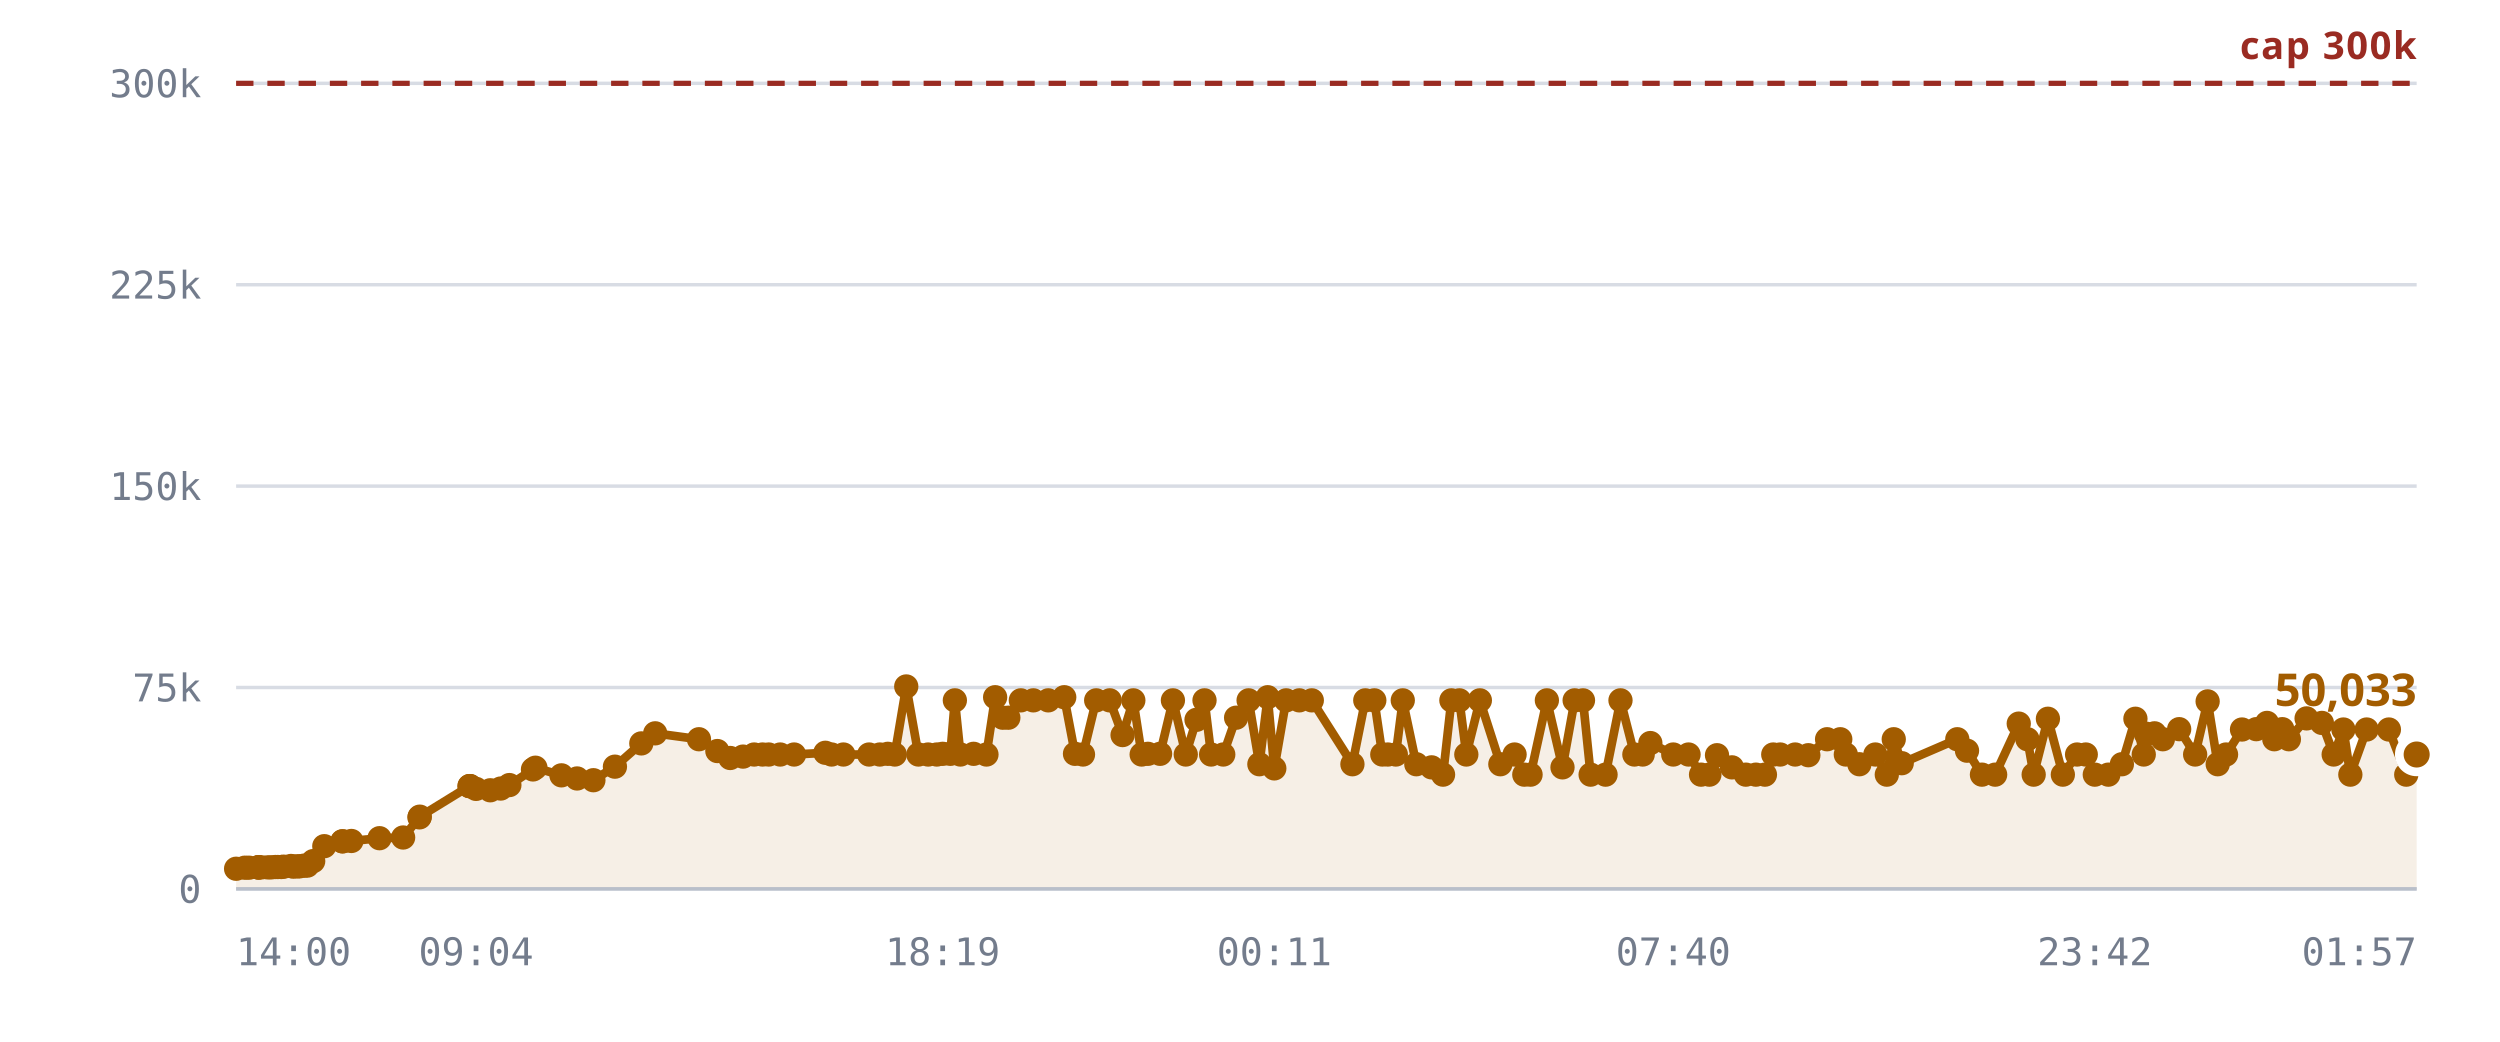
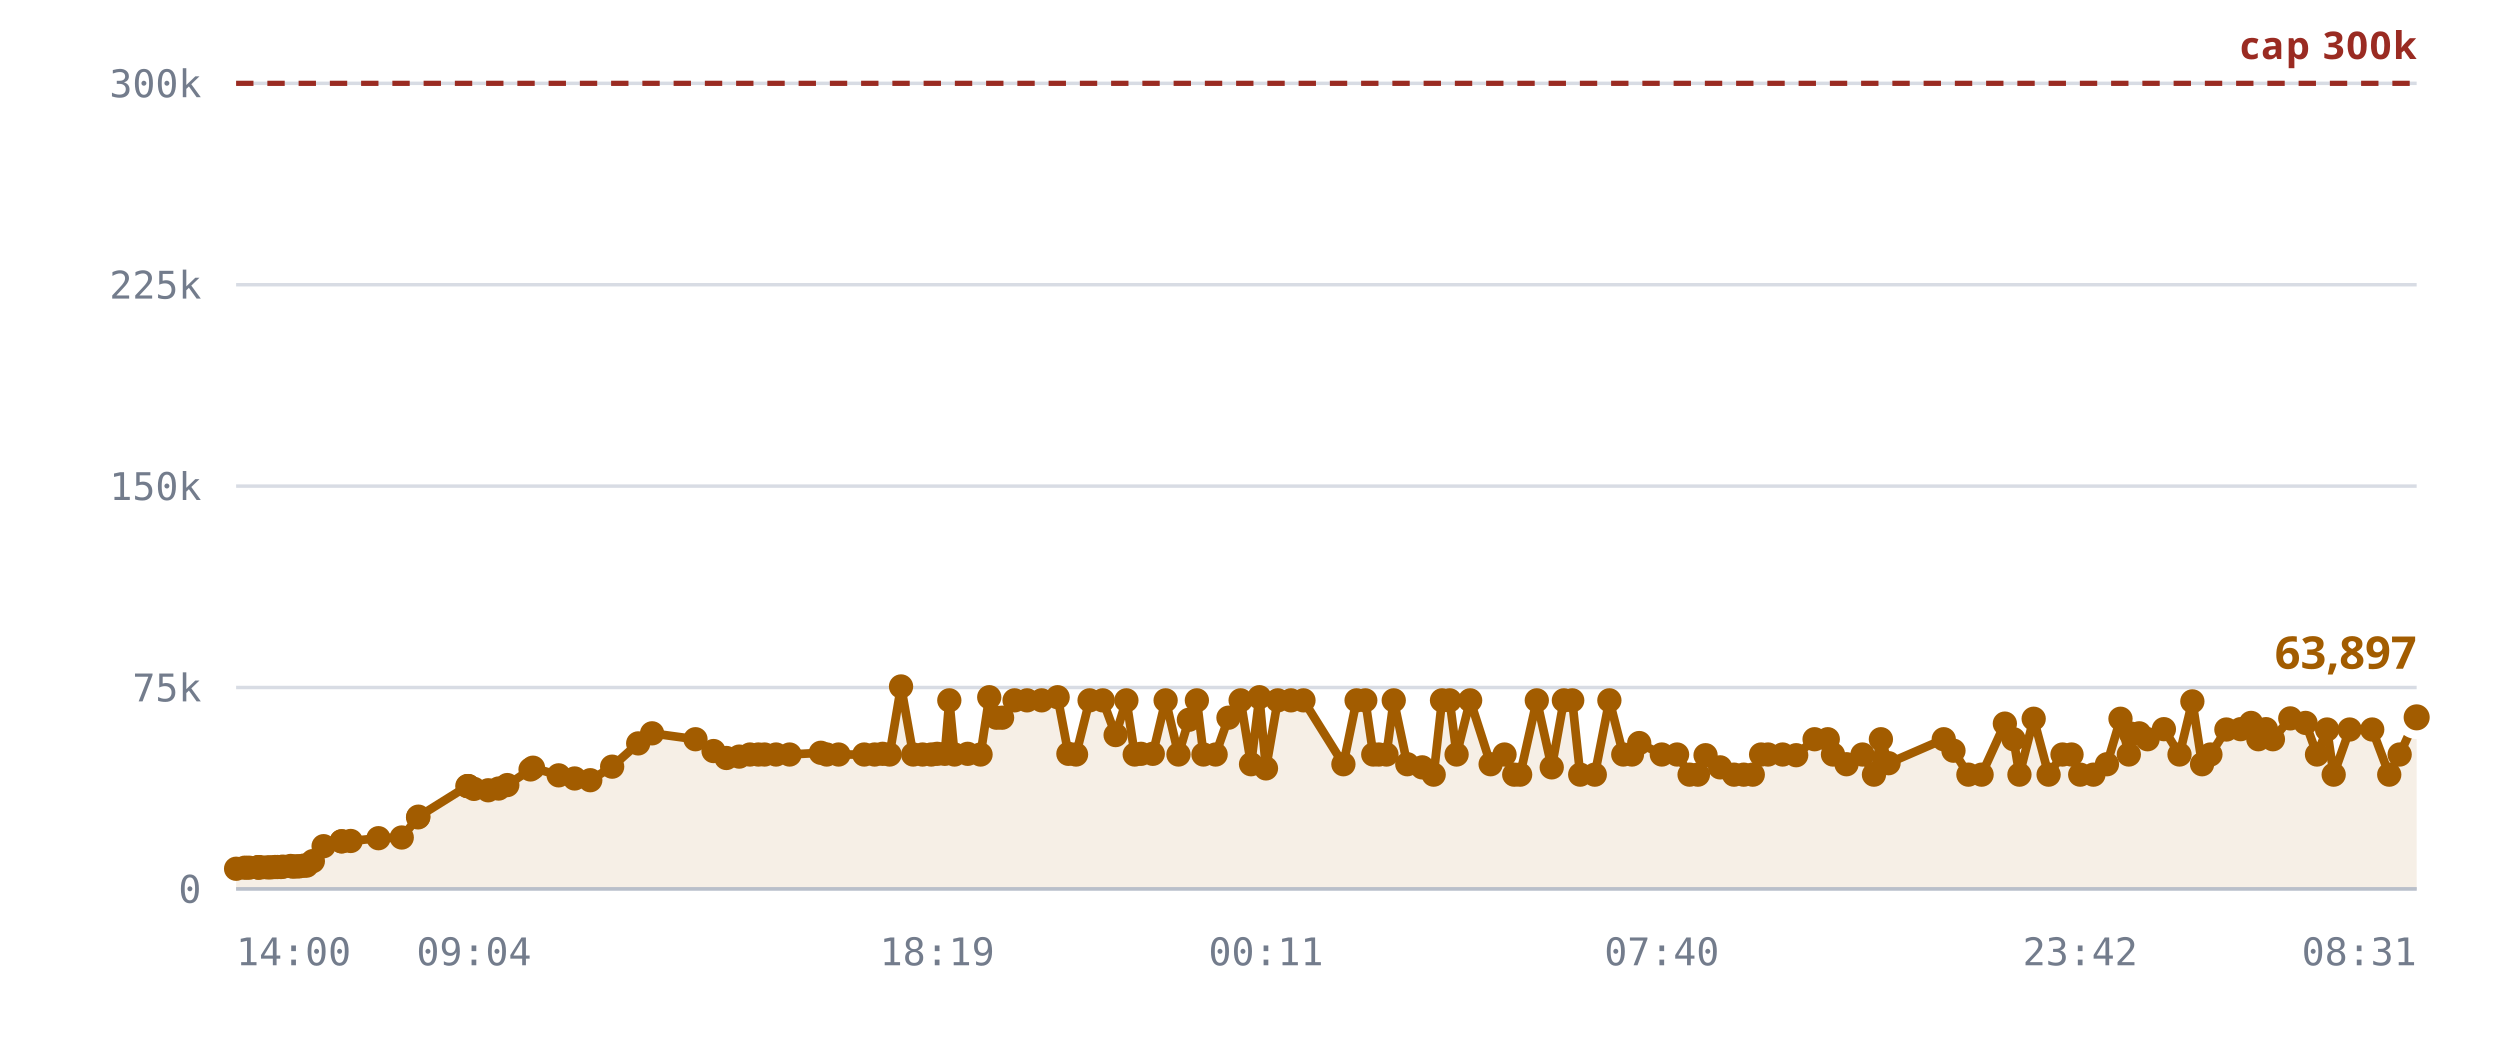
<svg xmlns="http://www.w3.org/2000/svg" viewBox="0 0 720 300" role="img" aria-label="Rooms against the 300,000 cap">
  <style>
    .grid      { stroke: var(--chart-grid, #d8dce4); stroke-width: 1; }
    .cap       { stroke: var(--chart-cap, #9a2b22); stroke-width: 1.5; stroke-dasharray: 5 4; }
    .cap-label { fill: var(--chart-cap, #9a2b22); font: 600 11px Archivo, system-ui, sans-serif; letter-spacing: .04em; }
    .tick      { fill: var(--chart-muted, #737c8c); font: 500 11px "IBM Plex Mono", ui-monospace, monospace; }
    .tick-y    { text-anchor: end; }
    .tick-x    { text-anchor: middle; }
    .series    { fill: none; stroke: var(--chart-line, #a25c00); stroke-width: 2.5; stroke-linejoin: round; stroke-linecap: round; }
    .fill      { fill: var(--chart-fill, rgba(162,92,0,.10)); stroke: none; }
    .dot       { fill: var(--chart-line, #a25c00); }
    .dot-last  { stroke: var(--chart-bg, #fff); stroke-width: 2.5; }
    .end-label { fill: var(--chart-line, #a25c00); font: 700 13px Archivo, system-ui, sans-serif; }
    .axis      { stroke: var(--chart-axis, #b9bfca); stroke-width: 1; }
  </style>
  <line x1="68" y1="256.0" x2="696" y2="256.0" class="grid" />
  <text x="58" y="260.0" class="tick tick-y">0</text>
  <line x1="68" y1="198.0" x2="696" y2="198.0" class="grid" />
  <text x="58" y="202.0" class="tick tick-y">75k</text>
  <line x1="68" y1="140.0" x2="696" y2="140.0" class="grid" />
  <text x="58" y="144.0" class="tick tick-y">150k</text>
  <line x1="68" y1="82.0" x2="696" y2="82.0" class="grid" />
  <text x="58" y="86.0" class="tick tick-y">225k</text>
  <line x1="68" y1="24.0" x2="696" y2="24.0" class="grid" />
  <text x="58" y="28.0" class="tick tick-y">300k</text>
-   <path d="M68.0,250.2 L70.5,249.9 L71.7,249.9 L74.3,249.8 L74.4,249.8 L74.4,249.8 L74.6,249.8 L75.3,249.8 L77.1,249.8 L78.1,249.8 L79.3,249.7 L80.0,249.7 L81.0,249.7 L81.7,249.6 L83.8,249.4 L84.5,249.6 L85.7,249.5 L86.3,249.5 L87.6,249.3 L88.5,249.3 L90.2,248.0 L93.4,243.7 L98.6,242.3 L98.7,242.3 L101.2,242.2 L109.3,241.4 L116.1,241.2 L120.8,235.4 L120.9,235.2 L135.2,226.4 L135.3,226.4 L135.4,226.4 L137.1,227.2 L141.2,227.6 L144.2,227.1 L146.7,226.1 L153.5,221.6 L154.2,221.1 L161.7,223.3 L166.2,224.2 L170.9,224.7 L177.1,220.8 L184.7,214.1 L188.7,211.2 L201.3,212.9 L206.6,216.3 L210.3,218.3 L214.0,217.9 L217.2,217.3 L219.6,217.3 L221.4,217.3 L224.7,217.3 L228.7,217.3 L237.7,216.8 L239.5,217.3 L242.9,217.3 L250.3,217.3 L253.4,217.3 L255.7,217.1 L257.7,217.3 L261.0,197.7 L264.5,217.3 L267.3,217.3 L269.8,217.3 L271.5,217.1 L273.7,217.1 L275.0,201.7 L276.6,217.3 L280.4,217.1 L284.1,217.3 L286.6,200.8 L288.8,206.7 L290.4,206.7 L294.0,201.7 L297.6,201.7 L301.9,201.7 L306.5,200.8 L309.6,217.1 L311.9,217.3 L315.7,201.7 L319.6,201.7 L323.3,211.7 L326.4,201.7 L328.8,217.3 L330.6,217.1 L334.1,217.1 L337.8,201.7 L341.5,217.3 L344.6,207.3 L346.9,201.7 L348.8,217.3 L352.3,217.3 L356.0,206.7 L359.6,201.7 L362.7,220.1 L365.1,200.8 L367.0,221.3 L370.4,201.7 L374.2,201.7 L377.8,201.7 L389.5,220.1 L393.2,201.7 L395.8,201.7 L398.1,217.3 L399.7,217.3 L402.0,217.3 L404.0,201.7 L407.9,220.1 L412.3,221.0 L415.6,223.1 L418.0,201.7 L420.3,201.7 L422.3,217.3 L426.2,201.7 L432.1,220.1 L436.2,217.3 L439.0,223.1 L440.8,223.1 L445.5,201.7 L450.0,221.0 L453.5,201.7 L455.9,201.7 L458.1,223.1 L462.4,223.1 L466.7,201.7 L470.7,217.3 L473.1,217.3 L475.3,214.0 L481.9,217.3 L486.3,217.3 L489.9,223.1 L492.3,223.1 L494.5,217.5 L498.8,221.0 L502.8,223.1 L505.7,223.1 L508.3,223.1 L510.7,217.3 L512.7,217.3 L517.0,217.3 L520.8,217.5 L526.2,212.9 L530.0,212.9 L531.6,217.3 L535.5,220.1 L540.1,217.3 L543.4,223.1 L545.4,212.9 L547.7,219.8 L563.7,212.9 L566.5,216.2 L570.8,223.1 L574.6,223.1 L581.4,208.4 L583.9,212.9 L585.7,223.1 L589.8,207.0 L594.1,223.1 L598.2,217.3 L600.7,217.3 L603.3,223.1 L607.2,223.1 L611.1,220.1 L615.0,207.0 L617.4,217.3 L618.0,211.3 L620.5,211.2 L622.9,212.9 L627.6,210.0 L632.2,217.3 L635.8,202.0 L638.7,220.1 L641.1,217.3 L645.7,210.1 L649.8,210.0 L652.9,208.2 L655.0,212.9 L657.3,210.0 L659.2,212.9 L664.3,206.9 L668.7,208.2 L672.1,217.3 L674.9,210.1 L676.9,223.1 L681.6,210.1 L688.0,210.1 L693.0,223.1 L696.0,217.3 L696.0,256.0 L68.0,256.0 Z" class="fill" />
+   <path d="M68.0,250.2 L70.5,249.9 L71.7,249.9 L74.2,249.8 L74.3,249.8 L74.4,249.8 L74.6,249.8 L75.2,249.8 L77.0,249.8 L78.0,249.8 L79.2,249.7 L79.9,249.7 L80.9,249.7 L81.5,249.6 L83.7,249.4 L84.4,249.6 L85.5,249.5 L86.2,249.5 L87.5,249.3 L88.3,249.3 L90.1,248.0 L93.2,243.7 L98.4,242.3 L98.4,242.3 L101.0,242.2 L109.0,241.4 L115.7,241.2 L120.4,235.4 L120.5,235.2 L134.6,226.4 L134.8,226.4 L134.9,226.4 L136.5,227.2 L140.6,227.6 L143.6,227.1 L146.1,226.1 L152.8,221.6 L153.5,221.1 L160.9,223.3 L165.5,224.2 L170.0,224.7 L176.3,220.8 L183.8,214.1 L187.8,211.2 L200.3,212.9 L205.5,216.3 L209.2,218.3 L212.9,217.9 L216.0,217.3 L218.4,217.3 L220.2,217.3 L223.5,217.3 L227.4,217.3 L236.4,216.8 L238.1,217.3 L241.5,217.3 L248.9,217.3 L251.9,217.3 L254.2,217.1 L256.2,217.3 L259.5,197.7 L263.0,217.3 L265.7,217.3 L268.2,217.3 L269.9,217.1 L272.1,217.1 L273.4,201.7 L274.9,217.3 L278.7,217.1 L282.4,217.3 L284.9,200.8 L287.0,206.7 L288.6,206.7 L292.2,201.7 L295.8,201.7 L300.0,201.7 L304.6,200.8 L307.7,217.1 L309.9,217.3 L313.8,201.7 L317.6,201.7 L321.3,211.7 L324.4,201.7 L326.8,217.3 L328.6,217.1 L332.0,217.1 L335.7,201.7 L339.4,217.3 L342.4,207.3 L344.7,201.7 L346.6,217.3 L350.1,217.3 L353.8,206.7 L357.3,201.7 L360.3,220.1 L362.7,200.8 L364.6,221.3 L368.0,201.7 L371.8,201.7 L375.4,201.7 L386.9,220.1 L390.7,201.7 L393.2,201.7 L395.5,217.3 L397.1,217.3 L399.3,217.3 L401.4,201.7 L405.3,220.1 L409.6,221.0 L412.9,223.1 L415.3,201.7 L417.5,201.7 L419.5,217.3 L423.4,201.7 L429.3,220.1 L433.3,217.3 L436.1,223.1 L437.8,223.1 L442.6,201.7 L446.9,221.0 L450.4,201.7 L452.8,201.7 L455.1,223.1 L459.3,223.1 L463.5,201.7 L467.5,217.3 L470.0,217.3 L472.1,214.0 L478.6,217.3 L483.0,217.3 L486.6,223.1 L489.0,223.1 L491.2,217.5 L495.4,221.0 L499.4,223.1 L502.2,223.1 L504.8,223.1 L507.2,217.3 L509.2,217.3 L513.4,217.3 L517.3,217.5 L522.6,212.9 L526.4,212.9 L527.9,217.3 L531.8,220.1 L536.4,217.3 L539.7,223.1 L541.7,212.9 L543.9,219.8 L559.8,212.9 L562.6,216.2 L566.9,223.1 L570.7,223.1 L577.4,208.4 L579.9,212.9 L581.6,223.1 L585.7,207.0 L590.0,223.1 L594.0,217.3 L596.6,217.3 L599.1,223.1 L602.9,223.1 L606.8,220.1 L610.7,207.0 L613.1,217.3 L613.7,211.3 L616.1,211.2 L618.5,212.9 L623.2,210.0 L627.7,217.3 L631.4,202.0 L634.2,220.1 L636.6,217.3 L641.2,210.1 L645.3,210.0 L648.3,208.2 L650.4,212.9 L652.6,210.0 L654.6,212.9 L659.6,206.9 L664.0,208.2 L667.3,217.3 L670.2,210.1 L672.1,223.1 L676.7,210.1 L683.2,210.1 L688.1,223.1 L691.1,217.3 L696.0,206.6 L696.0,256.0 L68.0,256.0 Z" class="fill" />
  <line x1="68" y1="24.0" x2="696" y2="24.0" class="cap" />
  <text x="696" y="17.0" class="cap-label" text-anchor="end">cap 300k</text>
-   <path d="M68.0,250.2 L70.5,249.9 L71.7,249.9 L74.3,249.8 L74.4,249.8 L74.4,249.8 L74.6,249.8 L75.3,249.8 L77.1,249.8 L78.1,249.8 L79.3,249.7 L80.0,249.7 L81.0,249.7 L81.7,249.6 L83.8,249.4 L84.5,249.6 L85.7,249.5 L86.3,249.5 L87.6,249.3 L88.5,249.3 L90.2,248.0 L93.4,243.7 L98.6,242.3 L98.7,242.3 L101.2,242.2 L109.3,241.4 L116.1,241.2 L120.8,235.4 L120.9,235.2 L135.2,226.4 L135.3,226.4 L135.4,226.4 L137.1,227.2 L141.2,227.6 L144.2,227.1 L146.7,226.1 L153.5,221.6 L154.2,221.1 L161.7,223.3 L166.2,224.2 L170.9,224.7 L177.1,220.8 L184.7,214.1 L188.7,211.2 L201.3,212.9 L206.6,216.3 L210.3,218.3 L214.0,217.9 L217.2,217.3 L219.6,217.3 L221.4,217.3 L224.7,217.3 L228.7,217.3 L237.7,216.8 L239.5,217.3 L242.9,217.3 L250.3,217.3 L253.4,217.3 L255.7,217.1 L257.7,217.3 L261.0,197.7 L264.5,217.3 L267.3,217.3 L269.8,217.3 L271.5,217.1 L273.7,217.1 L275.0,201.7 L276.6,217.3 L280.4,217.1 L284.1,217.3 L286.6,200.8 L288.8,206.7 L290.4,206.7 L294.0,201.7 L297.6,201.7 L301.9,201.7 L306.5,200.8 L309.6,217.1 L311.9,217.3 L315.7,201.7 L319.6,201.7 L323.3,211.7 L326.4,201.7 L328.8,217.3 L330.6,217.1 L334.1,217.1 L337.8,201.7 L341.5,217.3 L344.6,207.3 L346.9,201.7 L348.8,217.3 L352.3,217.3 L356.0,206.7 L359.6,201.7 L362.7,220.1 L365.1,200.8 L367.0,221.3 L370.4,201.7 L374.2,201.7 L377.8,201.7 L389.5,220.1 L393.2,201.7 L395.8,201.7 L398.1,217.3 L399.7,217.3 L402.0,217.3 L404.0,201.7 L407.9,220.1 L412.3,221.0 L415.6,223.1 L418.0,201.7 L420.3,201.7 L422.3,217.3 L426.2,201.7 L432.1,220.1 L436.2,217.3 L439.0,223.1 L440.8,223.1 L445.5,201.7 L450.0,221.0 L453.5,201.7 L455.9,201.7 L458.1,223.1 L462.4,223.1 L466.7,201.7 L470.7,217.3 L473.1,217.3 L475.3,214.0 L481.9,217.3 L486.3,217.3 L489.9,223.1 L492.3,223.1 L494.5,217.5 L498.8,221.0 L502.8,223.1 L505.7,223.1 L508.3,223.1 L510.7,217.3 L512.7,217.3 L517.0,217.3 L520.8,217.5 L526.2,212.9 L530.0,212.9 L531.6,217.3 L535.5,220.1 L540.1,217.3 L543.4,223.1 L545.4,212.9 L547.7,219.8 L563.7,212.9 L566.5,216.2 L570.8,223.1 L574.6,223.1 L581.4,208.4 L583.9,212.9 L585.7,223.1 L589.8,207.0 L594.1,223.1 L598.2,217.3 L600.7,217.3 L603.3,223.1 L607.2,223.1 L611.1,220.1 L615.0,207.0 L617.4,217.3 L618.0,211.3 L620.5,211.2 L622.9,212.9 L627.6,210.0 L632.2,217.3 L635.8,202.0 L638.7,220.1 L641.1,217.3 L645.7,210.1 L649.8,210.0 L652.9,208.2 L655.0,212.9 L657.3,210.0 L659.2,212.9 L664.3,206.9 L668.7,208.2 L672.1,217.3 L674.9,210.1 L676.9,223.1 L681.6,210.1 L688.0,210.1 L693.0,223.1 L696.0,217.3" class="series" />
+   <path d="M68.0,250.2 L70.5,249.9 L71.7,249.9 L74.2,249.8 L74.3,249.8 L74.4,249.8 L74.6,249.8 L75.2,249.8 L77.0,249.8 L78.0,249.8 L79.2,249.7 L79.9,249.7 L80.9,249.7 L81.5,249.6 L83.7,249.4 L84.4,249.6 L85.5,249.5 L86.2,249.5 L87.5,249.3 L88.3,249.3 L90.1,248.0 L93.2,243.7 L98.4,242.3 L98.4,242.3 L101.0,242.2 L109.0,241.4 L115.7,241.2 L120.4,235.4 L120.5,235.2 L134.6,226.4 L134.8,226.4 L134.9,226.4 L136.5,227.2 L140.6,227.6 L143.6,227.1 L146.1,226.1 L152.8,221.6 L153.5,221.1 L160.9,223.3 L165.5,224.2 L170.0,224.7 L176.3,220.8 L183.8,214.1 L187.8,211.2 L200.3,212.9 L205.5,216.3 L209.2,218.3 L212.9,217.9 L216.0,217.3 L218.4,217.3 L220.2,217.3 L223.5,217.3 L227.4,217.3 L236.4,216.8 L238.1,217.3 L241.5,217.3 L248.9,217.3 L251.9,217.3 L254.2,217.1 L256.2,217.3 L259.5,197.7 L263.0,217.3 L265.7,217.3 L268.2,217.3 L269.9,217.1 L272.1,217.1 L273.4,201.7 L274.9,217.3 L278.7,217.1 L282.4,217.3 L284.9,200.8 L287.0,206.7 L288.6,206.7 L292.2,201.7 L295.8,201.7 L300.0,201.7 L304.6,200.8 L307.7,217.1 L309.9,217.3 L313.8,201.7 L317.6,201.7 L321.3,211.7 L324.4,201.7 L326.8,217.3 L328.6,217.1 L332.0,217.1 L335.7,201.7 L339.4,217.3 L342.4,207.3 L344.7,201.7 L346.6,217.3 L350.1,217.3 L353.8,206.7 L357.3,201.7 L360.3,220.1 L362.7,200.8 L364.6,221.3 L368.0,201.7 L371.8,201.7 L375.4,201.7 L386.9,220.1 L390.7,201.7 L393.2,201.7 L395.5,217.3 L397.1,217.3 L399.3,217.3 L401.4,201.7 L405.3,220.1 L409.6,221.0 L412.9,223.1 L415.3,201.7 L417.5,201.7 L419.5,217.3 L423.4,201.7 L429.3,220.1 L433.3,217.3 L436.1,223.1 L437.8,223.1 L442.6,201.7 L446.9,221.0 L450.4,201.7 L452.8,201.7 L455.1,223.1 L459.3,223.1 L463.5,201.7 L467.5,217.3 L470.0,217.3 L472.1,214.0 L478.6,217.3 L483.0,217.3 L486.6,223.1 L489.0,223.1 L491.2,217.5 L495.4,221.0 L499.4,223.1 L502.2,223.1 L504.8,223.1 L507.2,217.3 L509.2,217.3 L513.4,217.3 L517.3,217.5 L522.6,212.9 L526.4,212.9 L527.9,217.3 L531.8,220.1 L536.4,217.3 L539.7,223.1 L541.7,212.9 L543.9,219.8 L559.8,212.9 L562.6,216.2 L566.9,223.1 L570.7,223.1 L577.4,208.4 L579.9,212.9 L581.6,223.1 L585.7,207.0 L590.0,223.1 L594.0,217.3 L596.6,217.3 L599.1,223.1 L602.9,223.1 L606.8,220.1 L610.7,207.0 L613.1,217.3 L613.7,211.3 L616.1,211.2 L618.5,212.9 L623.2,210.0 L627.7,217.3 L631.4,202.0 L634.2,220.1 L636.6,217.3 L641.2,210.1 L645.3,210.0 L648.3,208.2 L650.4,212.9 L652.6,210.0 L654.6,212.9 L659.6,206.9 L664.0,208.2 L667.3,217.3 L670.2,210.1 L672.1,223.1 L676.7,210.1 L683.2,210.1 L688.1,223.1 L691.1,217.3 L696.0,206.6" class="series" />
  <circle cx="68.0" cy="250.2" r="3.5" class="dot" />
  <circle cx="70.5" cy="249.9" r="3.5" class="dot" />
  <circle cx="71.7" cy="249.9" r="3.5" class="dot" />
+   <circle cx="74.2" cy="249.8" r="3.5" class="dot" />
  <circle cx="74.3" cy="249.8" r="3.5" class="dot" />
  <circle cx="74.4" cy="249.8" r="3.5" class="dot" />
-   <circle cx="74.4" cy="249.8" r="3.5" class="dot" />
  <circle cx="74.6" cy="249.8" r="3.5" class="dot" />
-   <circle cx="75.3" cy="249.8" r="3.5" class="dot" />
-   <circle cx="77.1" cy="249.8" r="3.5" class="dot" />
-   <circle cx="78.1" cy="249.8" r="3.5" class="dot" />
-   <circle cx="79.3" cy="249.7" r="3.5" class="dot" />
-   <circle cx="80.0" cy="249.7" r="3.5" class="dot" />
-   <circle cx="81.0" cy="249.7" r="3.5" class="dot" />
-   <circle cx="81.7" cy="249.6" r="3.5" class="dot" />
-   <circle cx="83.8" cy="249.4" r="3.5" class="dot" />
-   <circle cx="84.5" cy="249.6" r="3.5" class="dot" />
-   <circle cx="85.7" cy="249.5" r="3.5" class="dot" />
-   <circle cx="86.3" cy="249.5" r="3.5" class="dot" />
-   <circle cx="87.6" cy="249.3" r="3.5" class="dot" />
-   <circle cx="88.5" cy="249.3" r="3.5" class="dot" />
-   <circle cx="90.2" cy="248.0" r="3.5" class="dot" />
-   <circle cx="93.4" cy="243.7" r="3.5" class="dot" />
-   <circle cx="98.6" cy="242.3" r="3.5" class="dot" />
-   <circle cx="98.7" cy="242.3" r="3.5" class="dot" />
-   <circle cx="101.2" cy="242.2" r="3.5" class="dot" />
-   <circle cx="109.3" cy="241.4" r="3.5" class="dot" />
-   <circle cx="116.1" cy="241.2" r="3.5" class="dot" />
-   <circle cx="120.8" cy="235.4" r="3.5" class="dot" />
-   <circle cx="120.9" cy="235.2" r="3.5" class="dot" />
-   <circle cx="135.2" cy="226.4" r="3.5" class="dot" />
-   <circle cx="135.3" cy="226.4" r="3.5" class="dot" />
-   <circle cx="135.4" cy="226.4" r="3.5" class="dot" />
-   <circle cx="137.1" cy="227.2" r="3.5" class="dot" />
-   <circle cx="141.2" cy="227.6" r="3.5" class="dot" />
-   <circle cx="144.2" cy="227.1" r="3.5" class="dot" />
-   <circle cx="146.7" cy="226.1" r="3.5" class="dot" />
-   <circle cx="153.5" cy="221.6" r="3.5" class="dot" />
-   <circle cx="154.2" cy="221.1" r="3.5" class="dot" />
-   <circle cx="161.7" cy="223.3" r="3.5" class="dot" />
-   <circle cx="166.2" cy="224.2" r="3.5" class="dot" />
-   <circle cx="170.9" cy="224.7" r="3.5" class="dot" />
-   <circle cx="177.1" cy="220.8" r="3.5" class="dot" />
-   <circle cx="184.7" cy="214.1" r="3.5" class="dot" />
-   <circle cx="188.7" cy="211.2" r="3.5" class="dot" />
-   <circle cx="201.3" cy="212.9" r="3.5" class="dot" />
-   <circle cx="206.6" cy="216.3" r="3.5" class="dot" />
-   <circle cx="210.3" cy="218.3" r="3.5" class="dot" />
-   <circle cx="214.0" cy="217.9" r="3.5" class="dot" />
-   <circle cx="217.2" cy="217.3" r="3.5" class="dot" />
-   <circle cx="219.6" cy="217.3" r="3.5" class="dot" />
-   <circle cx="221.4" cy="217.3" r="3.5" class="dot" />
-   <circle cx="224.7" cy="217.3" r="3.5" class="dot" />
-   <circle cx="228.7" cy="217.3" r="3.5" class="dot" />
-   <circle cx="237.7" cy="216.8" r="3.5" class="dot" />
-   <circle cx="239.5" cy="217.3" r="3.5" class="dot" />
-   <circle cx="242.9" cy="217.3" r="3.5" class="dot" />
-   <circle cx="250.3" cy="217.3" r="3.5" class="dot" />
-   <circle cx="253.4" cy="217.3" r="3.5" class="dot" />
-   <circle cx="255.7" cy="217.1" r="3.5" class="dot" />
-   <circle cx="257.7" cy="217.3" r="3.5" class="dot" />
-   <circle cx="261.0" cy="197.7" r="3.5" class="dot" />
-   <circle cx="264.5" cy="217.3" r="3.5" class="dot" />
-   <circle cx="267.3" cy="217.3" r="3.5" class="dot" />
-   <circle cx="269.8" cy="217.3" r="3.5" class="dot" />
-   <circle cx="271.5" cy="217.1" r="3.5" class="dot" />
-   <circle cx="273.7" cy="217.1" r="3.5" class="dot" />
-   <circle cx="275.0" cy="201.7" r="3.5" class="dot" />
-   <circle cx="276.6" cy="217.3" r="3.5" class="dot" />
-   <circle cx="280.4" cy="217.1" r="3.5" class="dot" />
-   <circle cx="284.1" cy="217.3" r="3.5" class="dot" />
-   <circle cx="286.6" cy="200.8" r="3.5" class="dot" />
-   <circle cx="288.8" cy="206.7" r="3.5" class="dot" />
-   <circle cx="290.4" cy="206.7" r="3.5" class="dot" />
-   <circle cx="294.0" cy="201.7" r="3.5" class="dot" />
-   <circle cx="297.6" cy="201.7" r="3.5" class="dot" />
-   <circle cx="301.9" cy="201.7" r="3.5" class="dot" />
-   <circle cx="306.5" cy="200.8" r="3.5" class="dot" />
-   <circle cx="309.6" cy="217.1" r="3.5" class="dot" />
-   <circle cx="311.9" cy="217.3" r="3.5" class="dot" />
-   <circle cx="315.7" cy="201.7" r="3.5" class="dot" />
-   <circle cx="319.6" cy="201.7" r="3.5" class="dot" />
-   <circle cx="323.3" cy="211.7" r="3.5" class="dot" />
-   <circle cx="326.4" cy="201.7" r="3.5" class="dot" />
-   <circle cx="328.8" cy="217.3" r="3.5" class="dot" />
-   <circle cx="330.6" cy="217.1" r="3.5" class="dot" />
-   <circle cx="334.1" cy="217.1" r="3.5" class="dot" />
-   <circle cx="337.8" cy="201.7" r="3.5" class="dot" />
-   <circle cx="341.5" cy="217.3" r="3.5" class="dot" />
-   <circle cx="344.6" cy="207.3" r="3.5" class="dot" />
-   <circle cx="346.9" cy="201.7" r="3.5" class="dot" />
-   <circle cx="348.8" cy="217.3" r="3.5" class="dot" />
-   <circle cx="352.3" cy="217.3" r="3.5" class="dot" />
-   <circle cx="356.0" cy="206.7" r="3.5" class="dot" />
-   <circle cx="359.6" cy="201.7" r="3.5" class="dot" />
-   <circle cx="362.7" cy="220.1" r="3.5" class="dot" />
-   <circle cx="365.1" cy="200.8" r="3.5" class="dot" />
-   <circle cx="367.0" cy="221.3" r="3.5" class="dot" />
-   <circle cx="370.4" cy="201.7" r="3.5" class="dot" />
-   <circle cx="374.2" cy="201.7" r="3.5" class="dot" />
-   <circle cx="377.8" cy="201.7" r="3.5" class="dot" />
-   <circle cx="389.5" cy="220.1" r="3.5" class="dot" />
+   <circle cx="75.2" cy="249.8" r="3.5" class="dot" />
+   <circle cx="77.0" cy="249.8" r="3.5" class="dot" />
+   <circle cx="78.0" cy="249.8" r="3.5" class="dot" />
+   <circle cx="79.2" cy="249.7" r="3.5" class="dot" />
+   <circle cx="79.9" cy="249.7" r="3.5" class="dot" />
+   <circle cx="80.9" cy="249.7" r="3.5" class="dot" />
+   <circle cx="81.5" cy="249.6" r="3.5" class="dot" />
+   <circle cx="83.7" cy="249.4" r="3.5" class="dot" />
+   <circle cx="84.4" cy="249.6" r="3.5" class="dot" />
+   <circle cx="85.5" cy="249.5" r="3.5" class="dot" />
+   <circle cx="86.2" cy="249.5" r="3.5" class="dot" />
+   <circle cx="87.5" cy="249.3" r="3.5" class="dot" />
+   <circle cx="88.3" cy="249.3" r="3.5" class="dot" />
+   <circle cx="90.1" cy="248.0" r="3.5" class="dot" />
+   <circle cx="93.2" cy="243.7" r="3.5" class="dot" />
+   <circle cx="98.4" cy="242.3" r="3.5" class="dot" />
+   <circle cx="98.4" cy="242.3" r="3.5" class="dot" />
+   <circle cx="101.0" cy="242.2" r="3.5" class="dot" />
+   <circle cx="109.0" cy="241.4" r="3.5" class="dot" />
+   <circle cx="115.7" cy="241.2" r="3.5" class="dot" />
+   <circle cx="120.4" cy="235.4" r="3.5" class="dot" />
+   <circle cx="120.5" cy="235.2" r="3.5" class="dot" />
+   <circle cx="134.6" cy="226.4" r="3.5" class="dot" />
+   <circle cx="134.8" cy="226.4" r="3.5" class="dot" />
+   <circle cx="134.9" cy="226.4" r="3.5" class="dot" />
+   <circle cx="136.5" cy="227.2" r="3.5" class="dot" />
+   <circle cx="140.6" cy="227.6" r="3.5" class="dot" />
+   <circle cx="143.6" cy="227.1" r="3.5" class="dot" />
+   <circle cx="146.1" cy="226.1" r="3.5" class="dot" />
+   <circle cx="152.8" cy="221.6" r="3.5" class="dot" />
+   <circle cx="153.5" cy="221.1" r="3.5" class="dot" />
+   <circle cx="160.9" cy="223.3" r="3.5" class="dot" />
+   <circle cx="165.5" cy="224.2" r="3.5" class="dot" />
+   <circle cx="170.0" cy="224.7" r="3.5" class="dot" />
+   <circle cx="176.3" cy="220.8" r="3.5" class="dot" />
+   <circle cx="183.8" cy="214.1" r="3.5" class="dot" />
+   <circle cx="187.8" cy="211.2" r="3.5" class="dot" />
+   <circle cx="200.3" cy="212.9" r="3.5" class="dot" />
+   <circle cx="205.5" cy="216.3" r="3.5" class="dot" />
+   <circle cx="209.2" cy="218.3" r="3.5" class="dot" />
+   <circle cx="212.9" cy="217.9" r="3.5" class="dot" />
+   <circle cx="216.0" cy="217.3" r="3.5" class="dot" />
+   <circle cx="218.4" cy="217.3" r="3.5" class="dot" />
+   <circle cx="220.2" cy="217.3" r="3.5" class="dot" />
+   <circle cx="223.5" cy="217.3" r="3.5" class="dot" />
+   <circle cx="227.4" cy="217.3" r="3.5" class="dot" />
+   <circle cx="236.4" cy="216.8" r="3.5" class="dot" />
+   <circle cx="238.1" cy="217.3" r="3.5" class="dot" />
+   <circle cx="241.5" cy="217.3" r="3.5" class="dot" />
+   <circle cx="248.9" cy="217.3" r="3.5" class="dot" />
+   <circle cx="251.9" cy="217.3" r="3.5" class="dot" />
+   <circle cx="254.2" cy="217.1" r="3.5" class="dot" />
+   <circle cx="256.2" cy="217.3" r="3.5" class="dot" />
+   <circle cx="259.5" cy="197.7" r="3.5" class="dot" />
+   <circle cx="263.0" cy="217.3" r="3.5" class="dot" />
+   <circle cx="265.7" cy="217.3" r="3.5" class="dot" />
+   <circle cx="268.2" cy="217.3" r="3.5" class="dot" />
+   <circle cx="269.9" cy="217.1" r="3.5" class="dot" />
+   <circle cx="272.1" cy="217.1" r="3.5" class="dot" />
+   <circle cx="273.4" cy="201.7" r="3.5" class="dot" />
+   <circle cx="274.9" cy="217.3" r="3.5" class="dot" />
+   <circle cx="278.7" cy="217.1" r="3.5" class="dot" />
+   <circle cx="282.4" cy="217.3" r="3.5" class="dot" />
+   <circle cx="284.9" cy="200.8" r="3.5" class="dot" />
+   <circle cx="287.0" cy="206.7" r="3.5" class="dot" />
+   <circle cx="288.6" cy="206.7" r="3.5" class="dot" />
+   <circle cx="292.2" cy="201.7" r="3.5" class="dot" />
+   <circle cx="295.8" cy="201.7" r="3.5" class="dot" />
+   <circle cx="300.0" cy="201.7" r="3.5" class="dot" />
+   <circle cx="304.6" cy="200.8" r="3.5" class="dot" />
+   <circle cx="307.7" cy="217.1" r="3.5" class="dot" />
+   <circle cx="309.9" cy="217.3" r="3.5" class="dot" />
+   <circle cx="313.8" cy="201.7" r="3.5" class="dot" />
+   <circle cx="317.6" cy="201.7" r="3.5" class="dot" />
+   <circle cx="321.3" cy="211.7" r="3.5" class="dot" />
+   <circle cx="324.4" cy="201.7" r="3.5" class="dot" />
+   <circle cx="326.8" cy="217.3" r="3.5" class="dot" />
+   <circle cx="328.6" cy="217.1" r="3.5" class="dot" />
+   <circle cx="332.0" cy="217.1" r="3.5" class="dot" />
+   <circle cx="335.7" cy="201.7" r="3.5" class="dot" />
+   <circle cx="339.4" cy="217.3" r="3.5" class="dot" />
+   <circle cx="342.4" cy="207.3" r="3.5" class="dot" />
+   <circle cx="344.7" cy="201.7" r="3.5" class="dot" />
+   <circle cx="346.6" cy="217.3" r="3.5" class="dot" />
+   <circle cx="350.1" cy="217.3" r="3.5" class="dot" />
+   <circle cx="353.8" cy="206.7" r="3.5" class="dot" />
+   <circle cx="357.3" cy="201.7" r="3.5" class="dot" />
+   <circle cx="360.3" cy="220.1" r="3.5" class="dot" />
+   <circle cx="362.7" cy="200.8" r="3.5" class="dot" />
+   <circle cx="364.6" cy="221.3" r="3.5" class="dot" />
+   <circle cx="368.0" cy="201.7" r="3.5" class="dot" />
+   <circle cx="371.8" cy="201.7" r="3.5" class="dot" />
+   <circle cx="375.4" cy="201.7" r="3.5" class="dot" />
+   <circle cx="386.9" cy="220.1" r="3.5" class="dot" />
+   <circle cx="390.7" cy="201.7" r="3.5" class="dot" />
  <circle cx="393.2" cy="201.7" r="3.5" class="dot" />
-   <circle cx="395.8" cy="201.7" r="3.5" class="dot" />
-   <circle cx="398.1" cy="217.3" r="3.5" class="dot" />
-   <circle cx="399.7" cy="217.3" r="3.5" class="dot" />
-   <circle cx="402.0" cy="217.3" r="3.5" class="dot" />
-   <circle cx="404.0" cy="201.7" r="3.5" class="dot" />
-   <circle cx="407.9" cy="220.1" r="3.5" class="dot" />
-   <circle cx="412.3" cy="221.0" r="3.5" class="dot" />
-   <circle cx="415.6" cy="223.1" r="3.5" class="dot" />
-   <circle cx="418.0" cy="201.7" r="3.5" class="dot" />
-   <circle cx="420.3" cy="201.7" r="3.5" class="dot" />
-   <circle cx="422.3" cy="217.3" r="3.5" class="dot" />
-   <circle cx="426.2" cy="201.7" r="3.5" class="dot" />
-   <circle cx="432.1" cy="220.1" r="3.5" class="dot" />
-   <circle cx="436.2" cy="217.3" r="3.5" class="dot" />
-   <circle cx="439.0" cy="223.1" r="3.5" class="dot" />
-   <circle cx="440.8" cy="223.1" r="3.5" class="dot" />
-   <circle cx="445.5" cy="201.7" r="3.5" class="dot" />
-   <circle cx="450.0" cy="221.0" r="3.5" class="dot" />
-   <circle cx="453.5" cy="201.7" r="3.5" class="dot" />
-   <circle cx="455.9" cy="201.7" r="3.5" class="dot" />
-   <circle cx="458.1" cy="223.1" r="3.5" class="dot" />
-   <circle cx="462.4" cy="223.1" r="3.5" class="dot" />
-   <circle cx="466.7" cy="201.7" r="3.5" class="dot" />
-   <circle cx="470.7" cy="217.3" r="3.5" class="dot" />
-   <circle cx="473.1" cy="217.3" r="3.5" class="dot" />
-   <circle cx="475.3" cy="214.0" r="3.5" class="dot" />
-   <circle cx="481.9" cy="217.3" r="3.5" class="dot" />
-   <circle cx="486.3" cy="217.3" r="3.5" class="dot" />
-   <circle cx="489.9" cy="223.1" r="3.5" class="dot" />
-   <circle cx="492.3" cy="223.1" r="3.5" class="dot" />
-   <circle cx="494.5" cy="217.5" r="3.5" class="dot" />
-   <circle cx="498.8" cy="221.0" r="3.5" class="dot" />
-   <circle cx="502.8" cy="223.1" r="3.5" class="dot" />
-   <circle cx="505.7" cy="223.1" r="3.5" class="dot" />
-   <circle cx="508.3" cy="223.1" r="3.5" class="dot" />
-   <circle cx="510.7" cy="217.3" r="3.5" class="dot" />
-   <circle cx="512.7" cy="217.3" r="3.5" class="dot" />
-   <circle cx="517.0" cy="217.3" r="3.5" class="dot" />
-   <circle cx="520.8" cy="217.5" r="3.5" class="dot" />
-   <circle cx="526.2" cy="212.9" r="3.5" class="dot" />
-   <circle cx="530.0" cy="212.9" r="3.5" class="dot" />
-   <circle cx="531.6" cy="217.3" r="3.5" class="dot" />
-   <circle cx="535.5" cy="220.1" r="3.5" class="dot" />
-   <circle cx="540.1" cy="217.3" r="3.5" class="dot" />
-   <circle cx="543.4" cy="223.1" r="3.5" class="dot" />
-   <circle cx="545.4" cy="212.9" r="3.5" class="dot" />
-   <circle cx="547.7" cy="219.8" r="3.5" class="dot" />
-   <circle cx="563.7" cy="212.9" r="3.5" class="dot" />
-   <circle cx="566.5" cy="216.2" r="3.5" class="dot" />
-   <circle cx="570.8" cy="223.1" r="3.5" class="dot" />
-   <circle cx="574.6" cy="223.1" r="3.5" class="dot" />
-   <circle cx="581.4" cy="208.4" r="3.5" class="dot" />
-   <circle cx="583.9" cy="212.9" r="3.5" class="dot" />
-   <circle cx="585.7" cy="223.1" r="3.5" class="dot" />
-   <circle cx="589.8" cy="207.0" r="3.5" class="dot" />
-   <circle cx="594.1" cy="223.1" r="3.5" class="dot" />
-   <circle cx="598.2" cy="217.3" r="3.5" class="dot" />
-   <circle cx="600.7" cy="217.3" r="3.5" class="dot" />
-   <circle cx="603.3" cy="223.1" r="3.5" class="dot" />
-   <circle cx="607.2" cy="223.1" r="3.5" class="dot" />
-   <circle cx="611.1" cy="220.1" r="3.5" class="dot" />
-   <circle cx="615.0" cy="207.0" r="3.5" class="dot" />
-   <circle cx="617.4" cy="217.3" r="3.5" class="dot" />
-   <circle cx="618.0" cy="211.3" r="3.5" class="dot" />
-   <circle cx="620.5" cy="211.2" r="3.5" class="dot" />
-   <circle cx="622.9" cy="212.9" r="3.5" class="dot" />
-   <circle cx="627.6" cy="210.0" r="3.5" class="dot" />
-   <circle cx="632.2" cy="217.3" r="3.5" class="dot" />
-   <circle cx="635.8" cy="202.0" r="3.5" class="dot" />
-   <circle cx="638.7" cy="220.1" r="3.5" class="dot" />
-   <circle cx="641.1" cy="217.3" r="3.5" class="dot" />
-   <circle cx="645.7" cy="210.1" r="3.5" class="dot" />
-   <circle cx="649.8" cy="210.0" r="3.5" class="dot" />
-   <circle cx="652.9" cy="208.2" r="3.5" class="dot" />
-   <circle cx="655.0" cy="212.9" r="3.5" class="dot" />
-   <circle cx="657.3" cy="210.0" r="3.5" class="dot" />
-   <circle cx="659.2" cy="212.9" r="3.5" class="dot" />
-   <circle cx="664.3" cy="206.9" r="3.5" class="dot" />
-   <circle cx="668.7" cy="208.2" r="3.5" class="dot" />
-   <circle cx="672.1" cy="217.3" r="3.5" class="dot" />
-   <circle cx="674.9" cy="210.1" r="3.5" class="dot" />
-   <circle cx="676.9" cy="223.1" r="3.5" class="dot" />
-   <circle cx="681.6" cy="210.1" r="3.5" class="dot" />
-   <circle cx="688.0" cy="210.1" r="3.5" class="dot" />
-   <circle cx="693.0" cy="223.1" r="3.5" class="dot" />
-   <circle cx="696.0" cy="217.3" r="5" class="dot dot-last" />
-   <text x="696.0" y="203.3" class="end-label" text-anchor="end">50,033</text>
+   <circle cx="395.5" cy="217.3" r="3.5" class="dot" />
+   <circle cx="397.1" cy="217.3" r="3.5" class="dot" />
+   <circle cx="399.3" cy="217.3" r="3.5" class="dot" />
+   <circle cx="401.4" cy="201.7" r="3.5" class="dot" />
+   <circle cx="405.3" cy="220.1" r="3.5" class="dot" />
+   <circle cx="409.6" cy="221.0" r="3.5" class="dot" />
+   <circle cx="412.9" cy="223.1" r="3.5" class="dot" />
+   <circle cx="415.3" cy="201.7" r="3.5" class="dot" />
+   <circle cx="417.5" cy="201.7" r="3.5" class="dot" />
+   <circle cx="419.5" cy="217.3" r="3.5" class="dot" />
+   <circle cx="423.4" cy="201.7" r="3.5" class="dot" />
+   <circle cx="429.3" cy="220.1" r="3.5" class="dot" />
+   <circle cx="433.3" cy="217.3" r="3.5" class="dot" />
+   <circle cx="436.1" cy="223.1" r="3.5" class="dot" />
+   <circle cx="437.8" cy="223.1" r="3.5" class="dot" />
+   <circle cx="442.6" cy="201.7" r="3.5" class="dot" />
+   <circle cx="446.9" cy="221.0" r="3.5" class="dot" />
+   <circle cx="450.4" cy="201.7" r="3.5" class="dot" />
+   <circle cx="452.8" cy="201.7" r="3.5" class="dot" />
+   <circle cx="455.1" cy="223.1" r="3.5" class="dot" />
+   <circle cx="459.3" cy="223.1" r="3.5" class="dot" />
+   <circle cx="463.5" cy="201.7" r="3.5" class="dot" />
+   <circle cx="467.5" cy="217.3" r="3.5" class="dot" />
+   <circle cx="470.0" cy="217.3" r="3.5" class="dot" />
+   <circle cx="472.1" cy="214.0" r="3.5" class="dot" />
+   <circle cx="478.6" cy="217.3" r="3.5" class="dot" />
+   <circle cx="483.0" cy="217.3" r="3.5" class="dot" />
+   <circle cx="486.6" cy="223.1" r="3.5" class="dot" />
+   <circle cx="489.0" cy="223.1" r="3.5" class="dot" />
+   <circle cx="491.2" cy="217.5" r="3.5" class="dot" />
+   <circle cx="495.4" cy="221.0" r="3.5" class="dot" />
+   <circle cx="499.4" cy="223.1" r="3.5" class="dot" />
+   <circle cx="502.2" cy="223.1" r="3.5" class="dot" />
+   <circle cx="504.8" cy="223.1" r="3.5" class="dot" />
+   <circle cx="507.2" cy="217.3" r="3.5" class="dot" />
+   <circle cx="509.2" cy="217.3" r="3.5" class="dot" />
+   <circle cx="513.4" cy="217.3" r="3.5" class="dot" />
+   <circle cx="517.3" cy="217.5" r="3.5" class="dot" />
+   <circle cx="522.6" cy="212.9" r="3.5" class="dot" />
+   <circle cx="526.4" cy="212.9" r="3.5" class="dot" />
+   <circle cx="527.9" cy="217.3" r="3.5" class="dot" />
+   <circle cx="531.8" cy="220.1" r="3.5" class="dot" />
+   <circle cx="536.4" cy="217.3" r="3.5" class="dot" />
+   <circle cx="539.7" cy="223.1" r="3.5" class="dot" />
+   <circle cx="541.7" cy="212.9" r="3.5" class="dot" />
+   <circle cx="543.9" cy="219.8" r="3.5" class="dot" />
+   <circle cx="559.8" cy="212.9" r="3.5" class="dot" />
+   <circle cx="562.6" cy="216.2" r="3.5" class="dot" />
+   <circle cx="566.9" cy="223.1" r="3.5" class="dot" />
+   <circle cx="570.7" cy="223.1" r="3.5" class="dot" />
+   <circle cx="577.4" cy="208.4" r="3.5" class="dot" />
+   <circle cx="579.9" cy="212.9" r="3.5" class="dot" />
+   <circle cx="581.6" cy="223.1" r="3.5" class="dot" />
+   <circle cx="585.7" cy="207.0" r="3.5" class="dot" />
+   <circle cx="590.0" cy="223.1" r="3.5" class="dot" />
+   <circle cx="594.0" cy="217.3" r="3.5" class="dot" />
+   <circle cx="596.6" cy="217.3" r="3.5" class="dot" />
+   <circle cx="599.1" cy="223.1" r="3.5" class="dot" />
+   <circle cx="602.9" cy="223.1" r="3.5" class="dot" />
+   <circle cx="606.8" cy="220.1" r="3.5" class="dot" />
+   <circle cx="610.7" cy="207.0" r="3.5" class="dot" />
+   <circle cx="613.1" cy="217.3" r="3.5" class="dot" />
+   <circle cx="613.7" cy="211.3" r="3.5" class="dot" />
+   <circle cx="616.1" cy="211.2" r="3.5" class="dot" />
+   <circle cx="618.5" cy="212.9" r="3.5" class="dot" />
+   <circle cx="623.2" cy="210.0" r="3.5" class="dot" />
+   <circle cx="627.7" cy="217.3" r="3.5" class="dot" />
+   <circle cx="631.4" cy="202.0" r="3.5" class="dot" />
+   <circle cx="634.2" cy="220.1" r="3.5" class="dot" />
+   <circle cx="636.6" cy="217.3" r="3.5" class="dot" />
+   <circle cx="641.2" cy="210.1" r="3.5" class="dot" />
+   <circle cx="645.3" cy="210.0" r="3.5" class="dot" />
+   <circle cx="648.3" cy="208.2" r="3.5" class="dot" />
+   <circle cx="650.4" cy="212.9" r="3.5" class="dot" />
+   <circle cx="652.6" cy="210.0" r="3.5" class="dot" />
+   <circle cx="654.6" cy="212.9" r="3.5" class="dot" />
+   <circle cx="659.6" cy="206.9" r="3.5" class="dot" />
+   <circle cx="664.0" cy="208.2" r="3.5" class="dot" />
+   <circle cx="667.3" cy="217.3" r="3.5" class="dot" />
+   <circle cx="670.2" cy="210.1" r="3.5" class="dot" />
+   <circle cx="672.1" cy="223.1" r="3.5" class="dot" />
+   <circle cx="676.7" cy="210.1" r="3.5" class="dot" />
+   <circle cx="683.2" cy="210.1" r="3.5" class="dot" />
+   <circle cx="688.1" cy="223.1" r="3.5" class="dot" />
+   <circle cx="691.1" cy="217.3" r="3.5" class="dot" />
+   <circle cx="696.0" cy="206.6" r="5" class="dot dot-last" />
+   <text x="696.0" y="192.6" class="end-label" text-anchor="end">63,897</text>
  <line x1="68" y1="256" x2="696" y2="256" class="axis" />
  <text x="68.0" y="278" class="tick" text-anchor="start">14:00</text>
-   <text x="137.1" y="278" class="tick" text-anchor="middle">09:04</text>
-   <text x="271.5" y="278" class="tick" text-anchor="middle">18:19</text>
-   <text x="367.0" y="278" class="tick" text-anchor="middle">00:11</text>
-   <text x="481.9" y="278" class="tick" text-anchor="middle">07:40</text>
-   <text x="603.3" y="278" class="tick" text-anchor="middle">23:42</text>
-   <text x="696.0" y="278" class="tick" text-anchor="end">01:57</text>
+   <text x="136.5" y="278" class="tick" text-anchor="middle">09:04</text>
+   <text x="269.9" y="278" class="tick" text-anchor="middle">18:19</text>
+   <text x="364.6" y="278" class="tick" text-anchor="middle">00:11</text>
+   <text x="478.6" y="278" class="tick" text-anchor="middle">07:40</text>
+   <text x="599.1" y="278" class="tick" text-anchor="middle">23:42</text>
+   <text x="696.0" y="278" class="tick" text-anchor="end">08:31</text>
</svg>
